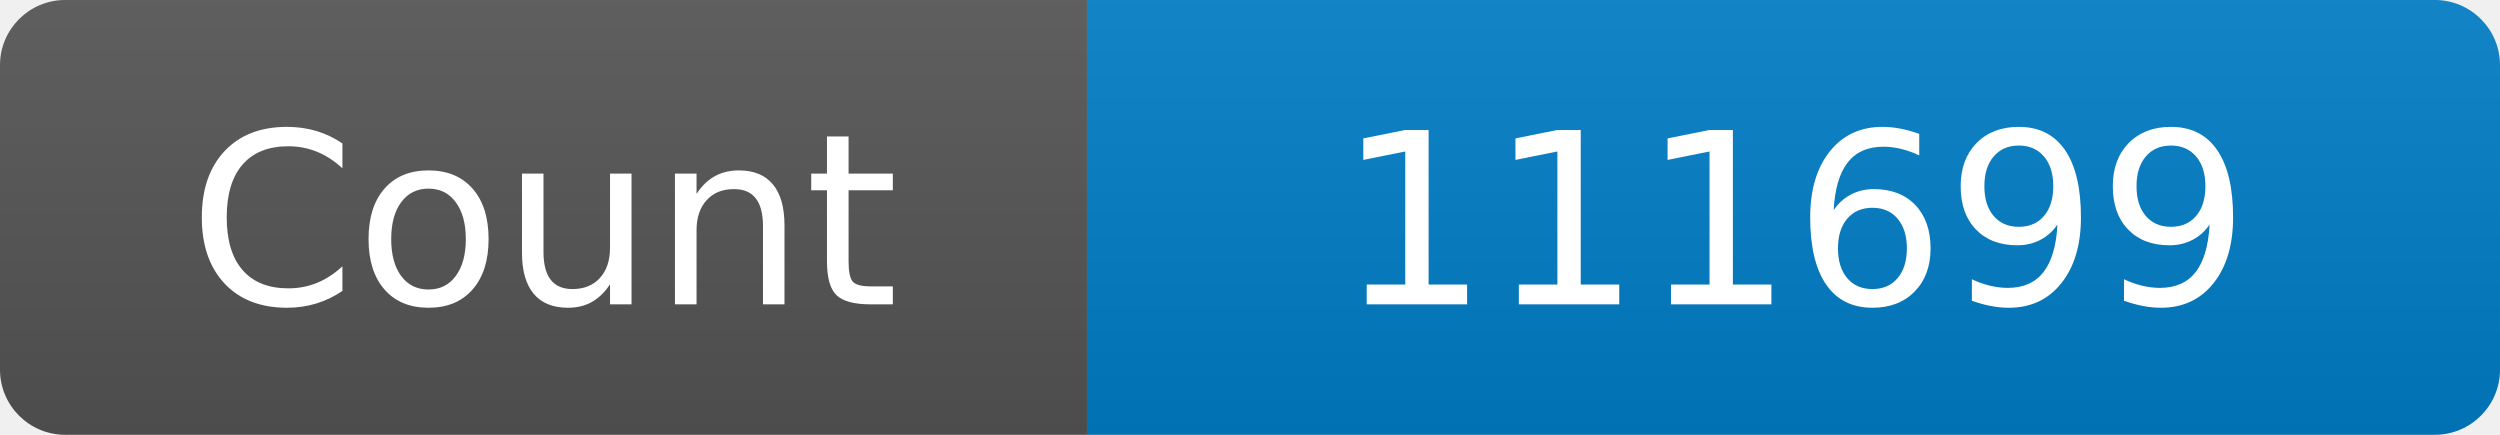
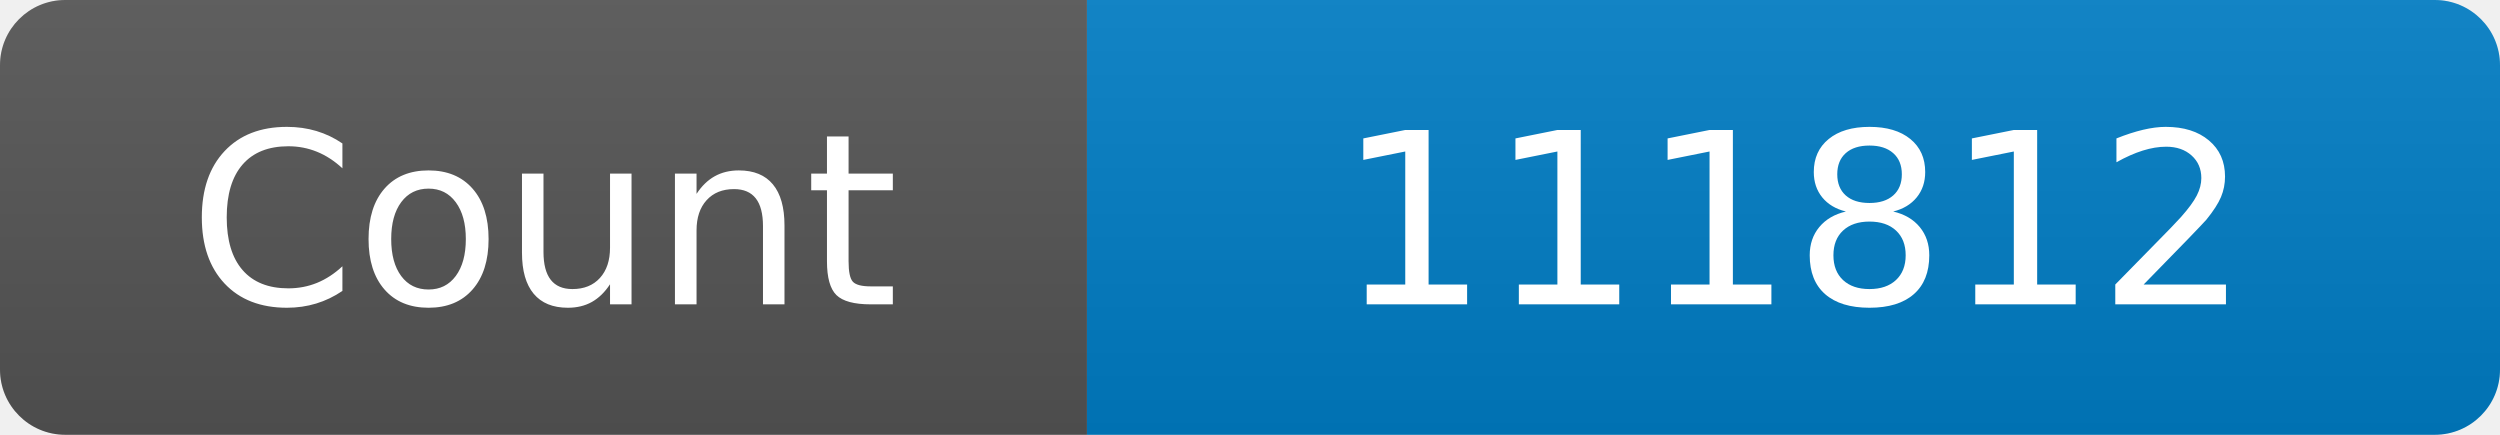
<svg xmlns="http://www.w3.org/2000/svg" width="115" height="20" role="img" aria-label="Maintained?: yes">
  <linearGradient id="s" x2="0" y2="100%">
    <stop offset="0" stop-color="#bbb" stop-opacity=".1" />
    <stop offset="1" stop-opacity=".1" />
  </linearGradient>
  <clipPath id="r">
    <rect width="115" height="20" rx="3" fill="#fff" />
  </clipPath>
  <g clip-path="url(#r)">
    <rect width="50" height="20" fill="#555" />
    <rect x="50" width="160" height="20" fill="#007ec6" />
    <rect width="115" height="20" fill="url(#s)" />
  </g>
  <g fill="#fff" text-anchor="middle" font-family="Verdana,Geneva,DejaVu Sans,sans-serif" font-size="110">
    <text x="250" y="140" transform="scale(.1)" fill="#fff">Count</text>
-     <text x="825" y="140" transform="scale(.1)" fill="#fff">111699</text>
+     <text x="825" y="140" transform="scale(.1)" fill="#fff">111812</text>
  </g>
</svg>
